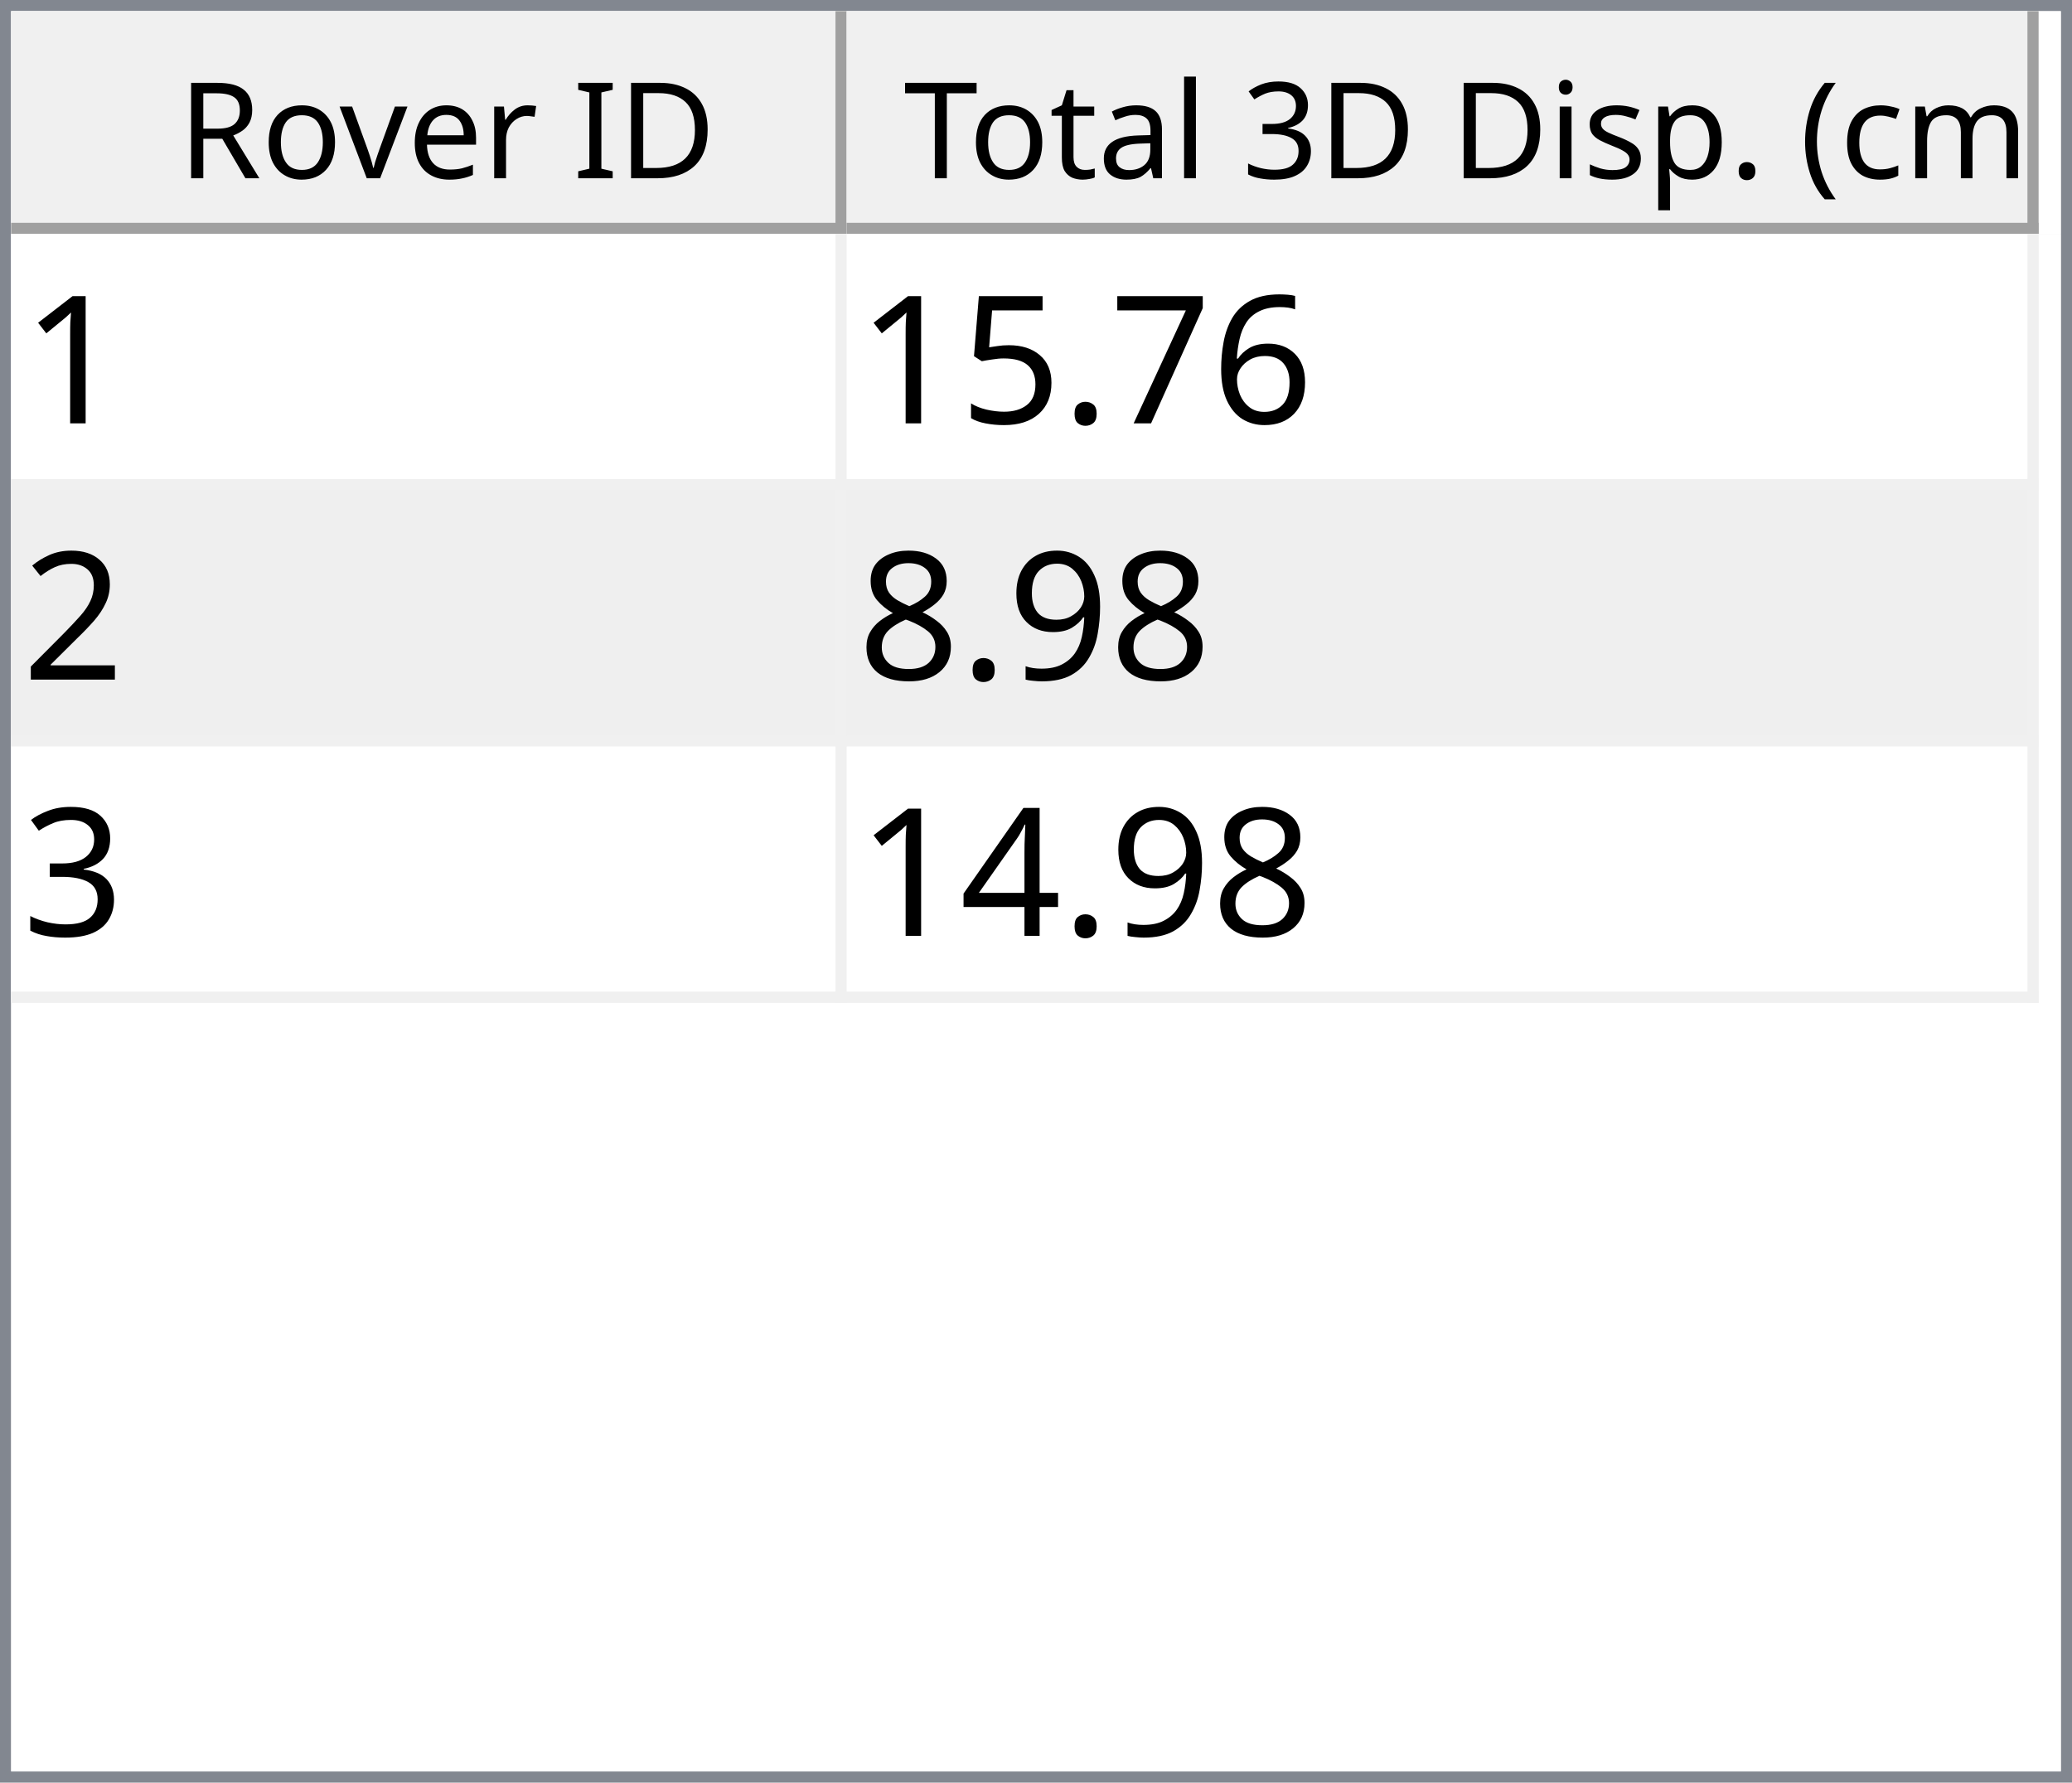
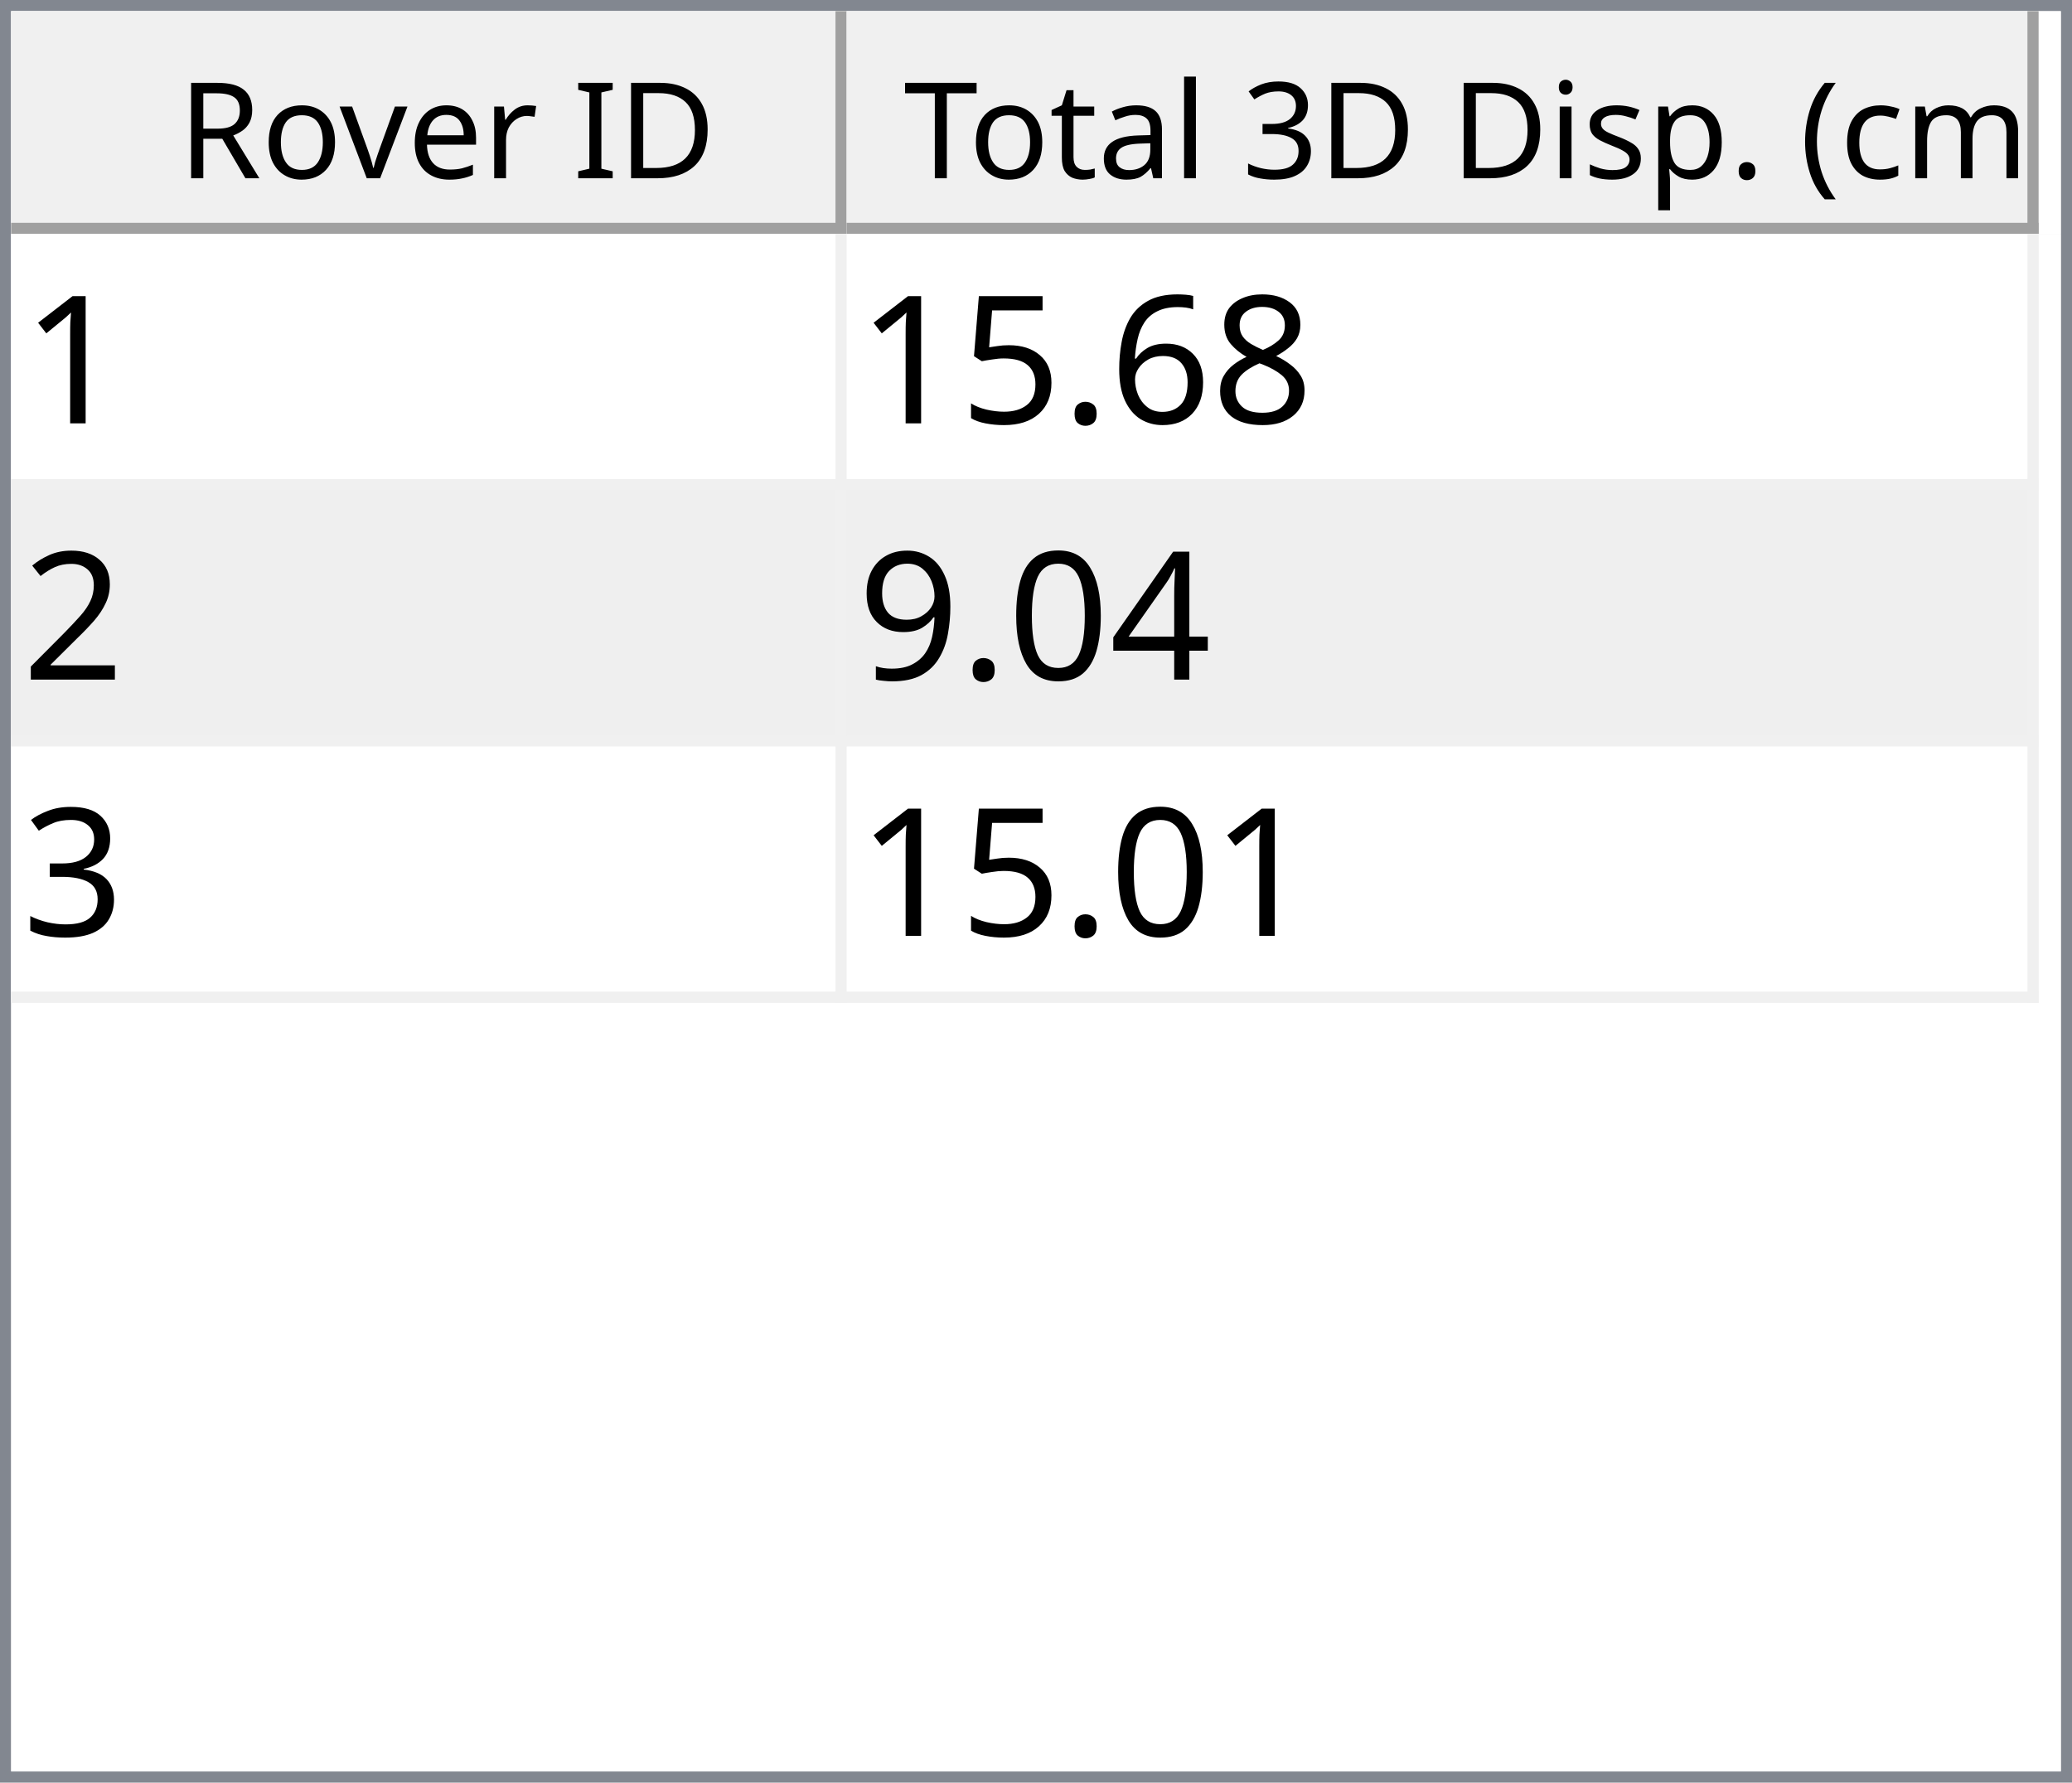
<svg xmlns="http://www.w3.org/2000/svg" style="fill-opacity:1; color-rendering:auto; color-interpolation:auto; text-rendering:auto; stroke:black; stroke-linecap:square; stroke-miterlimit:10; shape-rendering:auto; stroke-opacity:1; fill:black; stroke-dasharray:none; font-weight:normal; stroke-width:1; font-family:'Dialog'; font-style:normal; stroke-linejoin:miter; font-size:12px; stroke-dashoffset:0; image-rendering:auto;" width="186" height="160">
  <defs id="genericDefs" />
  <g>
    <defs id="defs1">
      <clipPath clipPathUnits="userSpaceOnUse" id="clipPath1">
        <path d="M0 0 L186 0 L186 160 L0 160 L0 0 Z" />
      </clipPath>
      <clipPath clipPathUnits="userSpaceOnUse" id="clipPath2">
        <path d="M0 0 L0 160 L186 160 L186 0 Z" />
      </clipPath>
      <clipPath clipPathUnits="userSpaceOnUse" id="clipPath3">
        <path d="M0 0 L0 20 L184 20 L184 0 Z" />
      </clipPath>
      <clipPath clipPathUnits="userSpaceOnUse" id="clipPath4">
        <path d="M0 0 L0 20 L75 20 L75 0 Z" />
      </clipPath>
      <clipPath clipPathUnits="userSpaceOnUse" id="clipPath5">
        <path d="M1 1 L1 19 L74 19 L74 1 Z" />
      </clipPath>
      <clipPath clipPathUnits="userSpaceOnUse" id="clipPath6">
        <path d="M0 0 L0 18 L73 18 L73 0 Z" />
      </clipPath>
      <clipPath clipPathUnits="userSpaceOnUse" id="clipPath7">
        <path d="M-0.5 -0.5 L-0.5 19.5 L74.5 19.5 L74.5 -0.5 Z" />
      </clipPath>
      <clipPath clipPathUnits="userSpaceOnUse" id="clipPath8">
        <path d="M0 0 L0 20 L107 20 L107 0 Z" />
      </clipPath>
      <clipPath clipPathUnits="userSpaceOnUse" id="clipPath9">
        <path d="M1 1 L1 19 L106 19 L106 1 Z" />
      </clipPath>
      <clipPath clipPathUnits="userSpaceOnUse" id="clipPath10">
        <path d="M0 0 L0 18 L105 18 L105 0 Z" />
      </clipPath>
      <clipPath clipPathUnits="userSpaceOnUse" id="clipPath11">
        <path d="M-0.5 -0.5 L-0.5 19.5 L106.5 19.5 L106.5 -0.5 Z" />
      </clipPath>
      <clipPath clipPathUnits="userSpaceOnUse" id="clipPath12">
        <path d="M0 0 L0 138 L184 138 L184 0 Z" />
      </clipPath>
      <clipPath clipPathUnits="userSpaceOnUse" id="clipPath13">
        <path d="M0 0 L0 69 L182 69 L182 0 Z" />
      </clipPath>
      <clipPath clipPathUnits="userSpaceOnUse" id="clipPath14">
        <path d="M-0.5 -0.5 L-0.5 68.5 L181.5 68.5 L181.5 -0.5 Z" />
      </clipPath>
      <clipPath clipPathUnits="userSpaceOnUse" id="clipPath15">
        <path d="M0 0 L0 22 L74 22 L74 0 Z" />
      </clipPath>
      <clipPath clipPathUnits="userSpaceOnUse" id="clipPath16">
        <path d="M0 0 L0 22 L106 22 L106 0 Z" />
      </clipPath>
      <font horiz-adv-x="64.551" id="font1">
        <font-face ascent="107.91" descent="25.098" units-per-em="100" style="font-style:normal; font-family:Segoe UI; font-weight:normal;" />
        <missing-glyph horiz-adv-x="64.551" d="M8.109 0 L8.109 68.266 L56.453 68.266 L56.453 0 L8.109 0 ZM15.328 7.234 L49.219 7.234 L49.219 61.031 L15.328 61.031 L15.328 7.234 Z" />
        <glyph unicode="D" horiz-adv-x="70.117" d="M9.188 0 L9.188 70.016 L28.516 70.016 Q65.531 70.016 65.531 35.891 Q65.531 19.672 55.25 9.836 Q44.969 0 27.734 0 L9.188 0 ZM17.391 62.594 L17.391 7.422 L27.828 7.422 Q41.609 7.422 49.273 14.797 Q56.938 22.172 56.938 35.688 Q56.938 62.594 28.328 62.594 L17.391 62.594 Z" />
        <glyph unicode="I" horiz-adv-x="26.611" d="M17.391 0 L9.188 0 L9.188 70.016 L17.391 70.016 L17.391 0 Z" />
        <glyph unicode=" " horiz-adv-x="27.393" d="" />
        <glyph unicode="r" horiz-adv-x="34.766" d="M34.188 41.891 Q32.078 43.5 28.125 43.5 Q23 43.5 19.555 38.672 Q16.109 33.844 16.109 25.484 L16.109 0 L8.109 0 L8.109 50 L16.109 50 L16.109 39.703 L16.312 39.703 Q18.016 44.969 21.531 47.922 Q25.047 50.875 29.391 50.875 Q32.516 50.875 34.188 50.203 L34.188 41.891 Z" />
        <glyph unicode="e" horiz-adv-x="52.295" d="M48.297 23 L12.984 23 Q13.188 14.656 17.484 10.109 Q21.781 5.562 29.297 5.562 Q37.75 5.562 44.828 11.141 L44.828 3.609 Q38.234 -1.172 27.391 -1.172 Q16.797 -1.172 10.742 5.641 Q4.688 12.453 4.688 24.812 Q4.688 36.469 11.305 43.82 Q17.922 51.172 27.734 51.172 Q37.547 51.172 42.922 44.828 Q48.297 38.484 48.297 27.203 L48.297 23 ZM40.094 29.781 Q40.047 36.719 36.75 40.578 Q33.453 44.438 27.594 44.438 Q21.922 44.438 17.969 40.383 Q14.016 36.328 13.094 29.781 L40.094 29.781 Z" />
        <glyph unicode="v" horiz-adv-x="47.9" d="M47.406 50 L27.484 0 L19.625 0 L0.688 50 L9.469 50 L22.172 13.672 Q23.578 9.672 23.922 6.688 L24.125 6.688 Q24.609 10.453 25.688 13.484 L38.969 50 L47.406 50 Z" />
        <glyph unicode="o" horiz-adv-x="58.594" d="M29 -1.172 Q17.922 -1.172 11.305 5.836 Q4.688 12.844 4.688 24.422 Q4.688 37.016 11.57 44.094 Q18.453 51.172 30.172 51.172 Q41.359 51.172 47.633 44.289 Q53.906 37.406 53.906 25.203 Q53.906 13.234 47.141 6.031 Q40.375 -1.172 29 -1.172 ZM29.594 44.438 Q21.875 44.438 17.383 39.188 Q12.891 33.938 12.891 24.703 Q12.891 15.828 17.43 10.695 Q21.969 5.562 29.594 5.562 Q37.359 5.562 41.531 10.594 Q45.703 15.625 45.703 24.906 Q45.703 34.281 41.531 39.359 Q37.359 44.438 29.594 44.438 Z" />
        <glyph unicode="R" horiz-adv-x="59.814" d="M59.375 0 L49.609 0 L37.891 19.625 Q36.281 22.359 34.766 24.289 Q33.25 26.219 31.664 27.438 Q30.078 28.656 28.25 29.219 Q26.422 29.781 24.125 29.781 L17.391 29.781 L17.391 0 L9.188 0 L9.188 70.016 L30.078 70.016 Q34.672 70.016 38.555 68.867 Q42.438 67.719 45.289 65.375 Q48.141 63.031 49.758 59.547 Q51.375 56.062 51.375 51.375 Q51.375 47.703 50.273 44.656 Q49.172 41.609 47.148 39.211 Q45.125 36.812 42.266 35.133 Q39.406 33.453 35.844 32.516 L35.844 32.328 Q37.594 31.547 38.891 30.547 Q40.188 29.547 41.359 28.18 Q42.531 26.812 43.68 25.078 Q44.828 23.344 46.234 21.047 L59.375 0 ZM17.391 62.594 L17.391 37.203 L28.516 37.203 Q31.594 37.203 34.203 38.133 Q36.812 39.062 38.719 40.797 Q40.625 42.531 41.703 45.047 Q42.781 47.562 42.781 50.688 Q42.781 56.297 39.141 59.445 Q35.5 62.594 28.609 62.594 L17.391 62.594 Z" />
        <glyph unicode=")" horiz-adv-x="30.176" d="M8.297 -15.922 L1.172 -15.922 Q16.406 2.344 16.406 26.812 Q16.406 51.469 1.078 70.016 L8.297 70.016 Q23.531 52.156 23.531 26.703 Q23.531 1.375 8.297 -15.922 Z" />
        <glyph unicode="m" horiz-adv-x="86.133" d="M79.109 0 L71.094 0 L71.094 28.719 Q71.094 37.016 68.531 40.727 Q65.969 44.438 59.906 44.438 Q54.781 44.438 51.195 39.75 Q47.609 35.062 47.609 28.516 L47.609 0 L39.594 0 L39.594 29.688 Q39.594 44.438 28.219 44.438 Q22.953 44.438 19.531 40.016 Q16.109 35.594 16.109 28.516 L16.109 0 L8.109 0 L8.109 50 L16.109 50 L16.109 42.094 L16.312 42.094 Q21.625 51.172 31.844 51.172 Q36.969 51.172 40.773 48.312 Q44.578 45.453 46 40.828 Q51.562 51.172 62.594 51.172 Q79.109 51.172 79.109 30.812 L79.109 0 Z" />
        <glyph unicode="c" horiz-adv-x="46.191" d="M42.188 2.297 Q36.422 -1.172 28.516 -1.172 Q17.828 -1.172 11.258 5.789 Q4.688 12.75 4.688 23.828 Q4.688 36.188 11.766 43.68 Q18.844 51.172 30.672 51.172 Q37.25 51.172 42.281 48.734 L42.281 40.531 Q36.719 44.438 30.375 44.438 Q22.703 44.438 17.797 38.945 Q12.891 33.453 12.891 24.516 Q12.891 15.719 17.508 10.641 Q22.125 5.562 29.891 5.562 Q36.422 5.562 42.188 9.906 L42.188 2.297 Z" />
        <glyph unicode="(" horiz-adv-x="30.176" d="M29.109 -15.922 L21.969 -15.922 Q6.844 1.375 6.844 26.703 Q6.844 52.156 21.969 70.016 L29.203 70.016 Q13.875 51.469 13.875 26.812 Q13.875 2.344 29.109 -15.922 Z" />
        <glyph unicode="." horiz-adv-x="21.68" d="M10.891 -1.078 Q8.641 -1.078 7.055 0.539 Q5.469 2.156 5.469 4.391 Q5.469 6.641 7.055 8.273 Q8.641 9.906 10.891 9.906 Q13.188 9.906 14.797 8.273 Q16.406 6.641 16.406 4.391 Q16.406 2.156 14.797 0.539 Q13.188 -1.078 10.891 -1.078 Z" />
        <glyph unicode="p" horiz-adv-x="58.789" d="M16.312 7.234 L16.109 7.234 L16.109 -23 L8.109 -23 L8.109 50 L16.109 50 L16.109 41.219 L16.312 41.219 Q22.219 51.172 33.594 51.172 Q43.266 51.172 48.688 44.461 Q54.109 37.75 54.109 26.469 Q54.109 13.922 48 6.375 Q41.891 -1.172 31.297 -1.172 Q21.578 -1.172 16.312 7.234 ZM16.109 27.391 L16.109 20.406 Q16.109 14.203 20.141 9.883 Q24.172 5.562 30.375 5.562 Q37.641 5.562 41.773 11.133 Q45.906 16.703 45.906 26.609 Q45.906 34.969 42.047 39.703 Q38.188 44.438 31.594 44.438 Q24.609 44.438 20.359 39.578 Q16.109 34.719 16.109 27.391 Z" />
        <glyph unicode="s" horiz-adv-x="42.432" d="M5.078 1.812 L5.078 10.406 Q11.625 5.562 19.484 5.562 Q30.031 5.562 30.031 12.594 Q30.031 14.594 29.125 15.992 Q28.219 17.391 26.68 18.461 Q25.141 19.531 23.07 20.383 Q21 21.234 18.609 22.172 Q15.281 23.484 12.766 24.828 Q10.25 26.172 8.57 27.859 Q6.891 29.547 6.031 31.695 Q5.172 33.844 5.172 36.719 Q5.172 40.234 6.789 42.945 Q8.406 45.656 11.086 47.484 Q13.766 49.312 17.211 50.242 Q20.656 51.172 24.312 51.172 Q30.812 51.172 35.938 48.922 L35.938 40.828 Q30.422 44.438 23.25 44.438 Q21 44.438 19.195 43.922 Q17.391 43.406 16.094 42.477 Q14.797 41.547 14.086 40.258 Q13.375 38.969 13.375 37.406 Q13.375 35.453 14.086 34.133 Q14.797 32.812 16.164 31.789 Q17.531 30.766 19.484 29.938 Q21.438 29.109 23.922 28.125 Q27.25 26.859 29.883 25.516 Q32.516 24.172 34.375 22.484 Q36.234 20.797 37.234 18.602 Q38.234 16.406 38.234 13.375 Q38.234 9.672 36.602 6.938 Q34.969 4.203 32.234 2.398 Q29.5 0.594 25.93 -0.289 Q22.359 -1.172 18.453 -1.172 Q10.75 -1.172 5.078 1.812 Z" />
        <glyph unicode="i" horiz-adv-x="24.219" d="M12.203 62.703 Q10.062 62.703 8.547 64.164 Q7.031 65.625 7.031 67.875 Q7.031 70.125 8.547 71.609 Q10.062 73.094 12.203 73.094 Q14.406 73.094 15.945 71.609 Q17.484 70.125 17.484 67.875 Q17.484 65.719 15.945 64.211 Q14.406 62.703 12.203 62.703 ZM16.109 0 L8.109 0 L8.109 50 L16.109 50 L16.109 0 Z" />
        <glyph unicode="3" horiz-adv-x="53.906" d="M46.531 19.828 Q46.531 15.094 44.75 11.211 Q42.969 7.328 39.719 4.57 Q36.469 1.812 31.93 0.297 Q27.391 -1.219 21.922 -1.219 Q11.922 -1.219 6 2.594 L6 11.188 Q13.094 5.609 22.219 5.609 Q25.875 5.609 28.828 6.539 Q31.781 7.469 33.906 9.227 Q36.031 10.984 37.18 13.477 Q38.328 15.969 38.328 19.094 Q38.328 32.812 18.797 32.812 L12.984 32.812 L12.984 39.594 L18.5 39.594 Q35.797 39.594 35.797 52.484 Q35.797 64.406 22.609 64.406 Q15.188 64.406 8.688 59.422 L8.688 67.188 Q15.375 71.188 24.609 71.188 Q29 71.188 32.57 69.969 Q36.141 68.75 38.68 66.555 Q41.219 64.359 42.609 61.281 Q44 58.203 44 54.5 Q44 40.672 30.031 36.719 L30.031 36.531 Q33.594 36.141 36.625 34.797 Q39.656 33.453 41.852 31.305 Q44.047 29.156 45.289 26.25 Q46.531 23.344 46.531 19.828 Z" />
        <glyph unicode="l" horiz-adv-x="24.219" d="M16.109 0 L8.109 0 L8.109 74.031 L16.109 74.031 L16.109 0 Z" />
        <glyph unicode="a" horiz-adv-x="50.879" d="M43.891 0 L35.891 0 L35.891 7.812 L35.688 7.812 Q30.469 -1.172 20.312 -1.172 Q12.844 -1.172 8.617 2.781 Q4.391 6.734 4.391 13.281 Q4.391 27.297 20.906 29.594 L35.891 31.688 Q35.891 44.438 25.594 44.438 Q16.547 44.438 9.281 38.281 L9.281 46.484 Q16.656 51.172 26.266 51.172 Q43.891 51.172 43.891 32.516 L43.891 0 ZM35.891 25.297 L23.828 23.641 Q18.266 22.859 15.43 20.875 Q12.594 18.891 12.594 13.875 Q12.594 10.203 15.211 7.883 Q17.828 5.562 22.172 5.562 Q28.125 5.562 32.008 9.742 Q35.891 13.922 35.891 20.312 L35.891 25.297 Z" />
        <glyph unicode="t" horiz-adv-x="33.887" d="M31.297 0.484 Q28.469 -1.078 23.828 -1.078 Q10.688 -1.078 10.688 13.578 L10.688 43.172 L2.094 43.172 L2.094 50 L10.688 50 L10.688 62.203 L18.703 64.797 L18.703 50 L31.297 50 L31.297 43.172 L18.703 43.172 L18.703 14.984 Q18.703 9.969 20.414 7.82 Q22.125 5.672 26.078 5.672 Q29.109 5.672 31.297 7.328 L31.297 0.484 Z" />
        <glyph unicode="T" horiz-adv-x="52.393" d="M50.594 62.594 L30.375 62.594 L30.375 0 L22.172 0 L22.172 62.594 L2 62.594 L2 70.016 L50.594 70.016 L50.594 62.594 Z" />
      </font>
      <font horiz-adv-x="75.0" id="font2">
        <font-face ascent="100.537" descent="21.973" units-per-em="100" style="font-style:normal; font-family:sans-serif; font-weight:normal;" />
        <missing-glyph horiz-adv-x="75.0" d="M12.5 0 L12.5 62.5 L62.5 62.5 L62.5 0 L12.5 0 ZM14.062 1.562 L60.938 1.562 L60.938 60.938 L14.062 60.938 L14.062 1.562 Z" />
        <glyph unicode="1" horiz-adv-x="55.615" d="M37.25 0 L28.469 0 L28.469 56 Q25.297 52.984 20.141 49.953 Q14.984 46.922 10.891 45.406 L10.891 53.906 Q18.266 57.375 23.781 62.305 Q29.297 67.234 31.594 71.875 L37.25 71.875 L37.25 0 Z" />
+         <glyph unicode="8" horiz-adv-x="55.615" d="M17.672 38.812 Q12.203 40.828 9.57 44.539 Q6.938 48.25 6.938 53.422 Q6.938 61.234 12.555 66.555 Q18.172 71.875 27.484 71.875 Q36.859 71.875 42.578 66.43 Q48.297 60.984 48.297 53.172 Q48.297 48.188 45.68 44.508 Q43.062 40.828 37.75 38.812 Q44.344 36.672 47.781 31.883 Q51.219 27.094 51.219 20.453 Q51.219 11.281 44.727 5.031 Q38.234 -1.219 27.641 -1.219 Q17.047 -1.219 10.547 5.055 Q4.047 11.328 4.047 20.703 Q4.047 27.688 7.594 32.398 Q11.141 37.109 17.672 38.812 ZM15.922 53.719 Q15.922 48.641 19.195 45.414 Q22.469 42.188 27.688 42.188 Q32.766 42.188 36.016 45.383 Q39.266 48.578 39.266 53.219 Q39.266 58.062 35.914 61.359 Q32.562 64.656 27.594 64.656 Q22.562 64.656 19.242 61.43 Q15.922 58.203 15.922 53.719 ZM13.094 20.656 Q13.094 16.891 14.875 13.375 Q16.656 9.859 20.172 7.93 Q23.688 6 27.734 6 Q34.031 6 38.133 10.055 Q42.234 14.109 42.234 20.359 Q42.234 26.703 38.016 30.859 Q33.797 35.016 27.438 35.016 Q21.234 35.016 17.164 30.914 Q13.094 26.812 13.094 20.656 Z" />
        <glyph unicode="6" horiz-adv-x="55.615" d="M49.75 54.047 L41.016 53.375 Q39.844 58.547 37.703 60.891 Q34.125 64.656 28.906 64.656 Q24.703 64.656 21.531 62.312 Q17.391 59.281 14.992 53.469 Q12.594 47.656 12.5 36.922 Q15.672 41.75 20.266 44.094 Q24.859 46.438 29.891 46.438 Q38.672 46.438 44.852 39.969 Q51.031 33.5 51.031 23.25 Q51.031 16.5 48.125 10.719 Q45.219 4.938 40.141 1.859 Q35.062 -1.219 28.609 -1.219 Q17.625 -1.219 10.695 6.859 Q3.766 14.938 3.766 33.5 Q3.766 54.25 11.422 63.672 Q18.109 71.875 29.438 71.875 Q37.891 71.875 43.289 67.141 Q48.688 62.406 49.75 54.047 ZM13.875 23.188 Q13.875 18.656 15.797 14.508 Q17.719 10.359 21.188 8.18 Q24.656 6 28.469 6 Q34.031 6 38.039 10.492 Q42.047 14.984 42.047 22.703 Q42.047 30.125 38.086 34.398 Q34.125 38.672 28.125 38.672 Q22.172 38.672 18.023 34.398 Q13.875 30.125 13.875 23.188 Z" />
-         <glyph unicode="7" horiz-adv-x="55.615" d="M4.734 62.203 L4.734 70.656 L51.078 70.656 L51.078 63.812 Q44.234 56.547 37.523 44.484 Q30.812 32.422 27.156 19.672 Q24.516 10.688 23.781 0 L14.75 0 Q14.891 8.453 18.062 20.414 Q21.234 32.375 27.172 43.484 Q33.109 54.594 39.797 62.203 L4.734 62.203 Z" />
        <glyph unicode="." horiz-adv-x="27.783" d="M9.078 0 L9.078 10.016 L19.094 10.016 L19.094 0 L9.078 0 Z" />
        <glyph unicode="5" horiz-adv-x="55.615" d="M4.156 18.75 L13.375 19.531 Q14.406 12.797 18.141 9.398 Q21.875 6 27.156 6 Q33.5 6 37.891 10.789 Q42.281 15.578 42.281 23.484 Q42.281 31 38.062 35.352 Q33.844 39.703 27 39.703 Q22.75 39.703 19.336 37.773 Q15.922 35.844 13.969 32.766 L5.719 33.844 L12.641 70.609 L48.25 70.609 L48.25 62.203 L19.672 62.203 L15.828 42.969 Q22.266 47.469 29.344 47.469 Q38.719 47.469 45.164 40.969 Q51.609 34.469 51.609 24.266 Q51.609 14.547 45.953 7.469 Q39.062 -1.219 27.156 -1.219 Q17.391 -1.219 11.211 4.25 Q5.031 9.719 4.156 18.75 Z" />
        <glyph unicode="2" horiz-adv-x="55.615" d="M50.344 8.453 L50.344 0 L3.031 0 Q2.938 3.172 4.047 6.109 Q5.859 10.938 9.836 15.625 Q13.812 20.312 21.344 26.469 Q33.016 36.031 37.117 41.625 Q41.219 47.219 41.219 52.203 Q41.219 57.422 37.477 61.008 Q33.734 64.594 27.734 64.594 Q21.391 64.594 17.578 60.789 Q13.766 56.984 13.719 50.25 L4.688 51.172 Q5.609 61.281 11.664 66.578 Q17.719 71.875 27.938 71.875 Q38.234 71.875 44.242 66.164 Q50.25 60.453 50.25 52 Q50.25 47.703 48.492 43.555 Q46.734 39.406 42.656 34.812 Q38.578 30.219 29.109 22.219 Q21.188 15.578 18.945 13.211 Q16.703 10.844 15.234 8.453 L50.344 8.453 Z" />
+         <glyph unicode="4" horiz-adv-x="55.615" d="M32.328 0 L32.328 17.141 L1.266 17.141 L1.266 25.203 L33.938 71.578 L41.109 71.578 L41.109 25.203 L50.781 25.203 L50.781 17.141 L41.109 17.141 L41.109 0 L32.328 0 ZM32.328 25.203 L32.328 57.469 L9.906 25.203 L32.328 25.203 Z" />
+         <glyph unicode="0" horiz-adv-x="55.615" d="M4.156 35.297 Q4.156 48 6.766 55.742 Q9.375 63.484 14.523 67.68 Q19.672 71.875 27.484 71.875 Q33.25 71.875 37.594 69.555 Q41.938 67.234 44.773 62.867 Q47.609 58.5 49.219 52.227 Q50.828 45.953 50.828 35.297 Q50.828 22.703 48.242 14.969 Q45.656 7.234 40.508 3.008 Q35.359 -1.219 27.484 -1.219 Q17.141 -1.219 11.234 6.203 Q4.156 15.141 4.156 35.297 ZM13.188 35.297 Q13.188 17.672 17.312 11.836 Q21.438 6 27.484 6 Q33.547 6 37.672 11.859 Q41.797 17.719 41.797 35.297 Q41.797 52.984 37.672 58.789 Q33.547 64.594 27.391 64.594 Q21.344 64.594 17.719 59.469 Q13.188 52.938 13.188 35.297 Z" />
        <glyph unicode="9" horiz-adv-x="55.615" d="M5.469 16.547 L13.922 17.328 Q14.984 11.375 18.016 8.688 Q21.047 6 25.781 6 Q29.828 6 32.883 7.859 Q35.938 9.719 37.891 12.82 Q39.844 15.922 41.164 21.195 Q42.484 26.469 42.484 31.938 Q42.484 32.516 42.438 33.688 Q39.797 29.5 35.234 26.883 Q30.672 24.266 25.344 24.266 Q16.453 24.266 10.305 30.711 Q4.156 37.156 4.156 47.703 Q4.156 58.594 10.578 65.234 Q17 71.875 26.656 71.875 Q33.641 71.875 39.43 68.117 Q45.219 64.359 48.219 57.398 Q51.219 50.438 51.219 37.25 Q51.219 23.531 48.242 15.406 Q45.266 7.281 39.383 3.031 Q33.5 -1.219 25.594 -1.219 Q17.188 -1.219 11.867 3.445 Q6.547 8.109 5.469 16.547 ZM41.453 48.141 Q41.453 55.719 37.43 60.156 Q33.406 64.594 27.734 64.594 Q21.875 64.594 17.531 59.812 Q13.188 55.031 13.188 47.406 Q13.188 40.578 17.312 36.305 Q21.438 32.031 27.484 32.031 Q33.594 32.031 37.523 36.305 Q41.453 40.578 41.453 48.141 Z" />
-         <glyph unicode="8" horiz-adv-x="55.615" d="M17.672 38.812 Q12.203 40.828 9.57 44.539 Q6.938 48.25 6.938 53.422 Q6.938 61.234 12.555 66.555 Q18.172 71.875 27.484 71.875 Q36.859 71.875 42.578 66.43 Q48.297 60.984 48.297 53.172 Q48.297 48.188 45.68 44.508 Q43.062 40.828 37.75 38.812 Q44.344 36.672 47.781 31.883 Q51.219 27.094 51.219 20.453 Q51.219 11.281 44.727 5.031 Q38.234 -1.219 27.641 -1.219 Q17.047 -1.219 10.547 5.055 Q4.047 11.328 4.047 20.703 Q4.047 27.688 7.594 32.398 Q11.141 37.109 17.672 38.812 ZM15.922 53.719 Q15.922 48.641 19.195 45.414 Q22.469 42.188 27.688 42.188 Q32.766 42.188 36.016 45.383 Q39.266 48.578 39.266 53.219 Q39.266 58.062 35.914 61.359 Q32.562 64.656 27.594 64.656 Q22.562 64.656 19.242 61.43 Q15.922 58.203 15.922 53.719 ZM13.094 20.656 Q13.094 16.891 14.875 13.375 Q16.656 9.859 20.172 7.93 Q23.688 6 27.734 6 Q34.031 6 38.133 10.055 Q42.234 14.109 42.234 20.359 Q42.234 26.703 38.016 30.859 Q33.797 35.016 27.438 35.016 Q21.234 35.016 17.164 30.914 Q13.094 26.812 13.094 20.656 Z" />
        <glyph unicode="3" horiz-adv-x="55.615" d="M4.203 18.891 L12.984 20.062 Q14.5 12.594 18.141 9.297 Q21.781 6 27 6 Q33.203 6 37.477 10.297 Q41.75 14.594 41.75 20.953 Q41.75 27 37.797 30.93 Q33.844 34.859 27.734 34.859 Q25.25 34.859 21.531 33.891 L22.516 41.609 Q23.391 41.5 23.922 41.5 Q29.547 41.5 34.039 44.43 Q38.531 47.359 38.531 53.469 Q38.531 58.297 35.258 61.477 Q31.984 64.656 26.812 64.656 Q21.688 64.656 18.266 61.43 Q14.844 58.203 13.875 51.766 L5.078 53.328 Q6.688 62.156 12.398 67.016 Q18.109 71.875 26.609 71.875 Q32.469 71.875 37.398 69.359 Q42.328 66.844 44.945 62.5 Q47.562 58.156 47.562 53.266 Q47.562 48.641 45.07 44.828 Q42.578 41.016 37.703 38.766 Q44.047 37.312 47.562 32.695 Q51.078 28.078 51.078 21.141 Q51.078 11.766 44.242 5.25 Q37.406 -1.266 26.953 -1.266 Q17.531 -1.266 11.305 4.352 Q5.078 9.969 4.203 18.891 Z" />
-         <glyph unicode="4" horiz-adv-x="55.615" d="M32.328 0 L32.328 17.141 L1.266 17.141 L1.266 25.203 L33.938 71.578 L41.109 71.578 L41.109 25.203 L50.781 25.203 L50.781 17.141 L41.109 17.141 L41.109 0 L32.328 0 ZM32.328 25.203 L32.328 57.469 L9.906 25.203 L32.328 25.203 Z" />
      </font>
    </defs>
    <g style="fill:white; stroke:white;">
      <rect x="0" y="0" width="186" style="clip-path:url(#clipPath1); stroke:none;" height="160" />
    </g>
    <g style="fill:white; text-rendering:optimizeSpeed; color-rendering:optimizeSpeed; image-rendering:optimizeSpeed; shape-rendering:crispEdges; stroke:white; color-interpolation:sRGB;">
      <rect x="0" width="186" height="160" y="0" style="stroke:none;" />
      <path style="stroke:none;" d="M0 160 L186 160 L186 0 L0 0 Z" />
    </g>
    <g style="fill:rgb(240,240,240); font-family:'Segoe UI'; stroke:rgb(240,240,240);">
      <rect x="0" y="0" width="186" style="clip-path:url(#clipPath2); stroke:none;" height="160" />
    </g>
    <g style="fill:rgb(130,135,144); font-family:'Segoe UI'; stroke:rgb(130,135,144);">
      <path d="M0 0 L186 0 L186 160 L0 160 L0 0 ZM1 1 L185 1 L185 159 L1 159 L1 1 Z" style="fill-rule:evenodd; clip-path:url(#clipPath2); stroke:none;" />
    </g>
    <g style="fill:white; font-family:'Segoe UI'; stroke:white;" transform="translate(1,1)">
      <rect x="0" y="0" width="184" style="clip-path:url(#clipPath3); stroke:none;" height="20" />
    </g>
    <g style="fill:rgb(240,240,240); font-family:'Segoe UI'; stroke:rgb(240,240,240);" transform="translate(1,1)">
      <rect x="0" y="0" width="75" style="clip-path:url(#clipPath4); stroke:none;" height="20" />
    </g>
    <g style="font-family:'Segoe UI';" transform="translate(2,2)">
      <text x="14" xml:space="preserve" y="14" style="clip-path:url(#clipPath6); stroke:none;">Rover ID</text>
    </g>
    <g style="fill:rgb(160,160,160); font-family:'Segoe UI'; stroke:rgb(160,160,160); stroke-linejoin:bevel;" transform="translate(1.5,1.5)">
      <line x1="74" x2="74" y1="0" style="fill:none; clip-path:url(#clipPath7);" y2="19" />
    </g>
    <g style="fill:rgb(160,160,160); font-family:'Segoe UI'; stroke:rgb(160,160,160); stroke-linejoin:bevel;" transform="matrix(1,0,0,1,1,1) translate(0.5,0.5)">
      <line x1="0" x2="74" y1="19" style="fill:none; clip-path:url(#clipPath7);" y2="19" />
    </g>
    <g style="fill:rgb(240,240,240); font-family:'Segoe UI'; stroke:rgb(240,240,240);" transform="translate(76,1)">
      <rect x="0" y="0" width="107" style="clip-path:url(#clipPath8); stroke:none;" height="20" />
    </g>
    <g style="font-family:'Segoe UI';" transform="translate(77,2)">
      <text x="1" xml:space="preserve" y="14" style="clip-path:url(#clipPath10); stroke:none;"> Total 3D Disp. (cm)</text>
    </g>
    <g style="fill:rgb(160,160,160); font-family:'Segoe UI'; stroke:rgb(160,160,160); stroke-linejoin:bevel;" transform="translate(76.5,1.5)">
      <line x1="106" x2="106" y1="0" style="fill:none; clip-path:url(#clipPath11);" y2="19" />
    </g>
    <g style="fill:rgb(160,160,160); font-family:'Segoe UI'; stroke:rgb(160,160,160); stroke-linejoin:bevel;" transform="matrix(1,0,0,1,76,1) translate(0.5,0.5)">
      <line x1="0" x2="106" y1="19" style="fill:none; clip-path:url(#clipPath11);" y2="19" />
    </g>
    <g style="fill:white; font-family:'Segoe UI'; stroke:white;" transform="translate(1,21)">
      <rect x="0" y="0" width="184" style="clip-path:url(#clipPath12); stroke:none;" height="138" />
    </g>
    <g style="fill:rgb(240,240,240); font-size:16px; font-family:sans-serif; stroke:rgb(240,240,240);" transform="translate(1,21)">
      <rect x="0" y="0" width="182" style="clip-path:url(#clipPath13); stroke:none;" height="69" />
      <line transform="translate(0.5,0.5)" x1="0" x2="181" y1="22" style="clip-path:url(#clipPath14); fill:none; stroke-linejoin:bevel;" y2="22" />
    </g>
    <g transform="matrix(1,0,0,1,1,21) translate(0.5,0.5)" style="fill:rgb(240,240,240); font-size:16px; font-family:sans-serif; stroke:rgb(240,240,240); stroke-linejoin:bevel;">
      <line x1="0" x2="181" y1="45" style="fill:none; clip-path:url(#clipPath14);" y2="45" />
    </g>
    <g transform="matrix(1,0,0,1,1,21) translate(0.5,0.5)" style="fill:rgb(240,240,240); font-size:16px; font-family:sans-serif; stroke:rgb(240,240,240); stroke-linejoin:bevel;">
      <line x1="0" x2="181" y1="68" style="fill:none; clip-path:url(#clipPath14);" y2="68" />
    </g>
    <g transform="matrix(1,0,0,1,1,21) translate(0.5,0.5)" style="fill:rgb(240,240,240); font-size:16px; font-family:sans-serif; stroke:rgb(240,240,240); stroke-linejoin:bevel;">
      <line x1="74" x2="74" y1="0" style="fill:none; clip-path:url(#clipPath14);" y2="68" />
    </g>
    <g transform="matrix(1,0,0,1,1,21) translate(0.5,0.5)" style="fill:rgb(240,240,240); font-size:16px; font-family:sans-serif; stroke:rgb(240,240,240); stroke-linejoin:bevel;">
      <line x1="181" x2="181" y1="0" style="fill:none; clip-path:url(#clipPath14);" y2="68" />
    </g>
    <g style="fill:white; font-size:16px; font-family:sans-serif; stroke:white;" transform="matrix(1,0,0,1,1,21)">
      <rect x="0" y="0" width="74" style="clip-path:url(#clipPath15); stroke:none;" height="22" />
      <text x="1" y="17" style="fill:black; clip-path:url(#clipPath15); stroke:none;" xml:space="preserve">1</text>
    </g>
    <g style="fill:white; font-size:16px; font-family:sans-serif; stroke:white;" transform="matrix(1,0,0,1,1,21) translate(75,0)">
      <rect x="0" y="0" width="106" style="clip-path:url(#clipPath16); stroke:none;" height="22" />
-       <text x="1" y="17" style="fill:black; clip-path:url(#clipPath16); stroke:none;" xml:space="preserve">15.76</text>
+       <text x="1" y="17" style="fill:black; clip-path:url(#clipPath16); stroke:none;" xml:space="preserve">15.68</text>
    </g>
    <g style="fill:rgb(239,239,239); font-size:16px; font-family:sans-serif; stroke:rgb(239,239,239);" transform="matrix(1,0,0,1,1,21) translate(0,23)">
      <rect x="0" y="0" width="74" style="clip-path:url(#clipPath15); stroke:none;" height="22" />
      <text x="1" y="17" style="fill:black; clip-path:url(#clipPath15); stroke:none;" xml:space="preserve">2</text>
    </g>
    <g style="fill:rgb(239,239,239); font-size:16px; font-family:sans-serif; stroke:rgb(239,239,239);" transform="matrix(1,0,0,1,1,21) translate(75,23)">
      <rect x="0" y="0" width="106" style="clip-path:url(#clipPath16); stroke:none;" height="22" />
-       <text x="1" y="17" style="fill:black; clip-path:url(#clipPath16); stroke:none;" xml:space="preserve">8.98</text>
+       <text x="1" y="17" style="fill:black; clip-path:url(#clipPath16); stroke:none;" xml:space="preserve">9.04</text>
    </g>
    <g style="fill:white; font-size:16px; font-family:sans-serif; stroke:white;" transform="matrix(1,0,0,1,1,21) translate(0,46)">
      <rect x="0" y="0" width="74" style="clip-path:url(#clipPath15); stroke:none;" height="22" />
      <text x="1" y="17" style="fill:black; clip-path:url(#clipPath15); stroke:none;" xml:space="preserve">3</text>
    </g>
    <g style="fill:white; font-size:16px; font-family:sans-serif; stroke:white;" transform="matrix(1,0,0,1,1,21) translate(75,46)">
      <rect x="0" y="0" width="106" style="clip-path:url(#clipPath16); stroke:none;" height="22" />
-       <text x="1" y="17" style="fill:black; clip-path:url(#clipPath16); stroke:none;" xml:space="preserve">14.98</text>
+       <text x="1" y="17" style="fill:black; clip-path:url(#clipPath16); stroke:none;" xml:space="preserve">15.01</text>
    </g>
  </g>
</svg>
